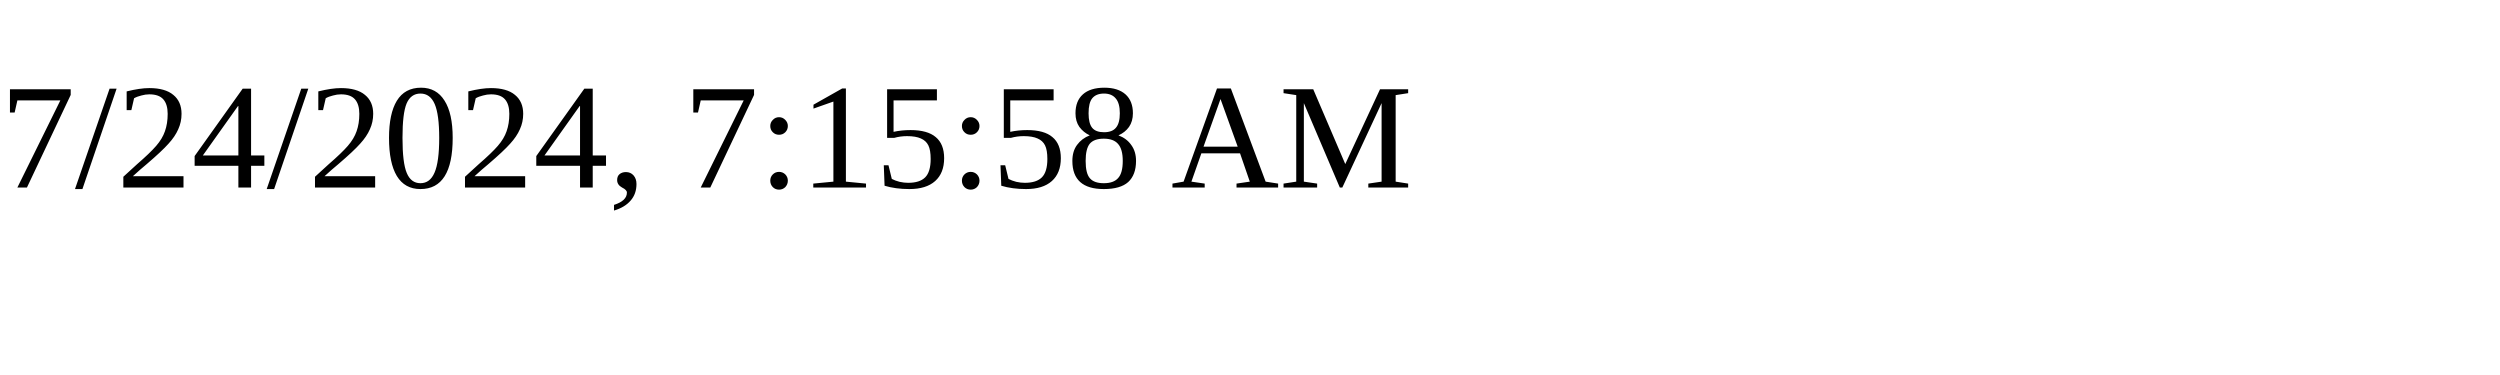
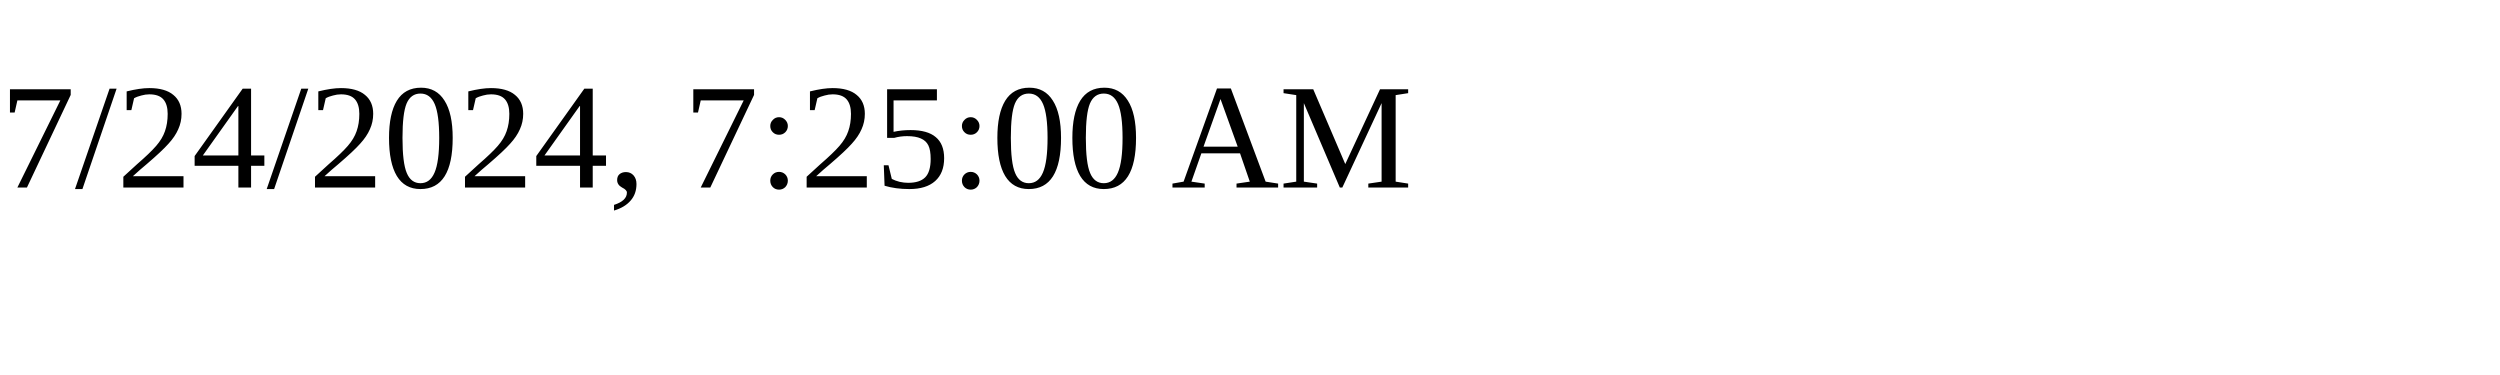
<svg xmlns="http://www.w3.org/2000/svg" height="30" width="200">
-   <text x="0" y="15">7/24/2024, 7:15:58 AM</text>
+   <text x="0" y="15">7/24/2024, 7:25:00 AM</text>
</svg>
